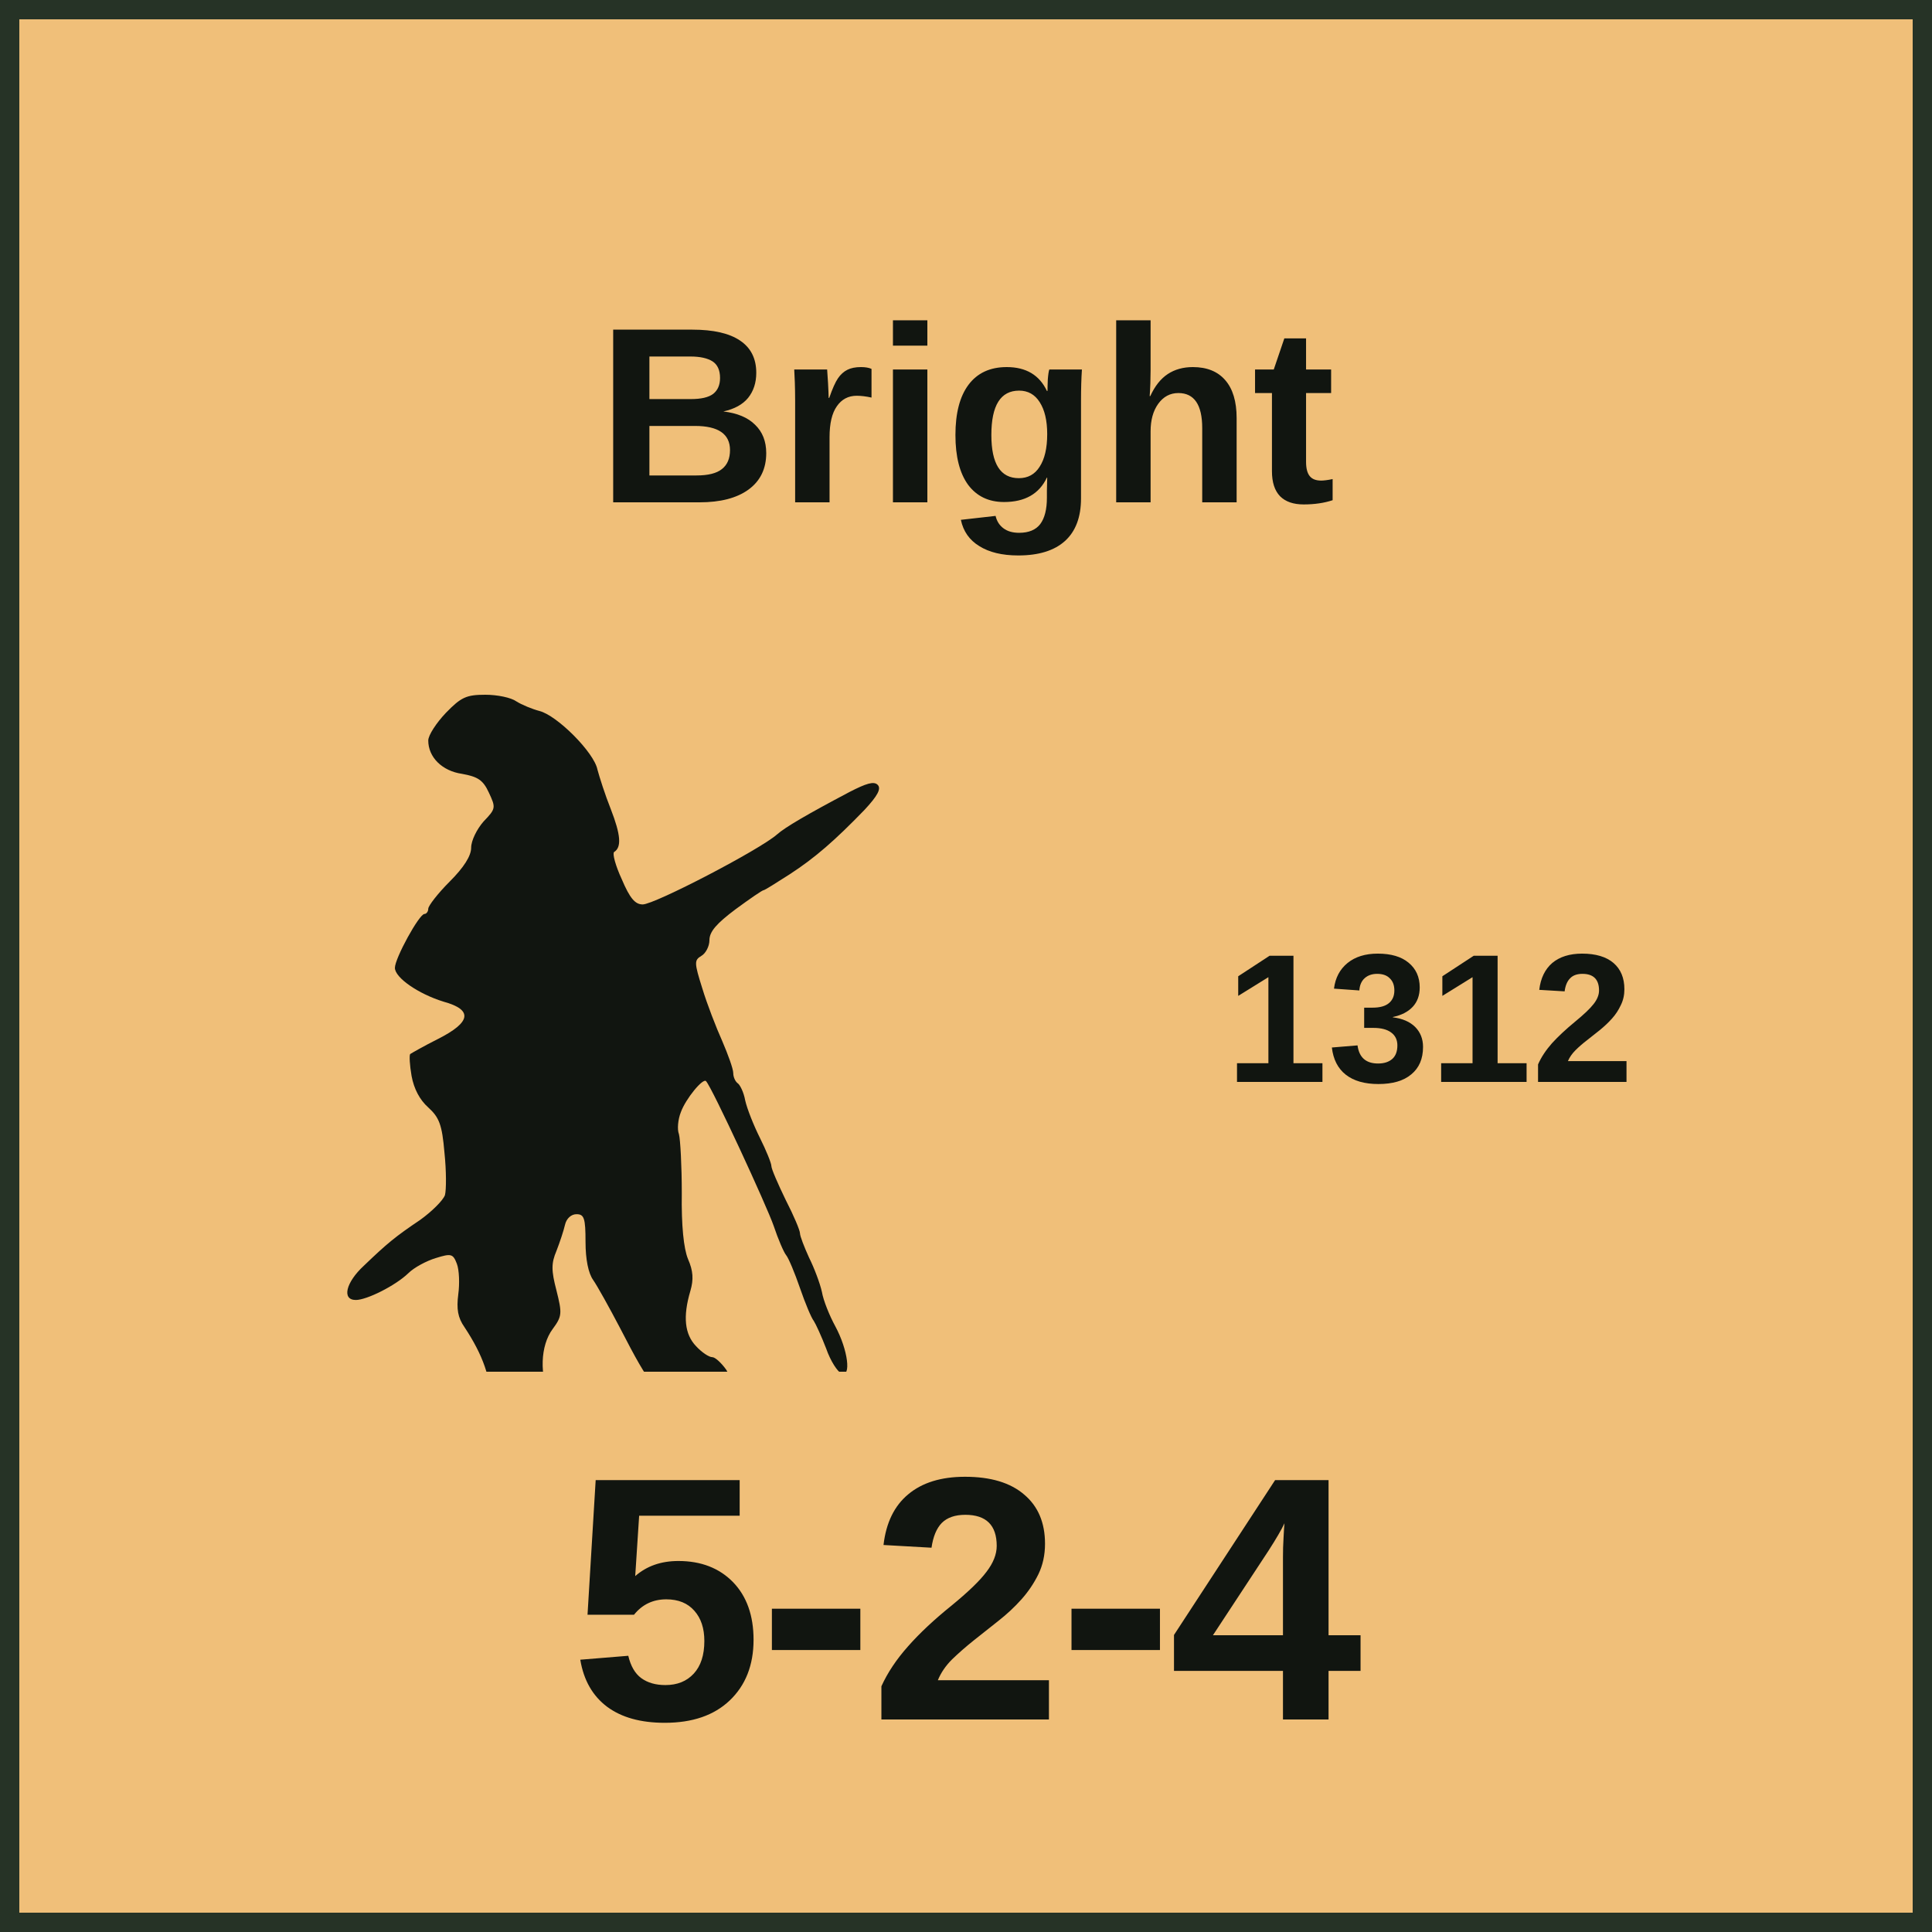
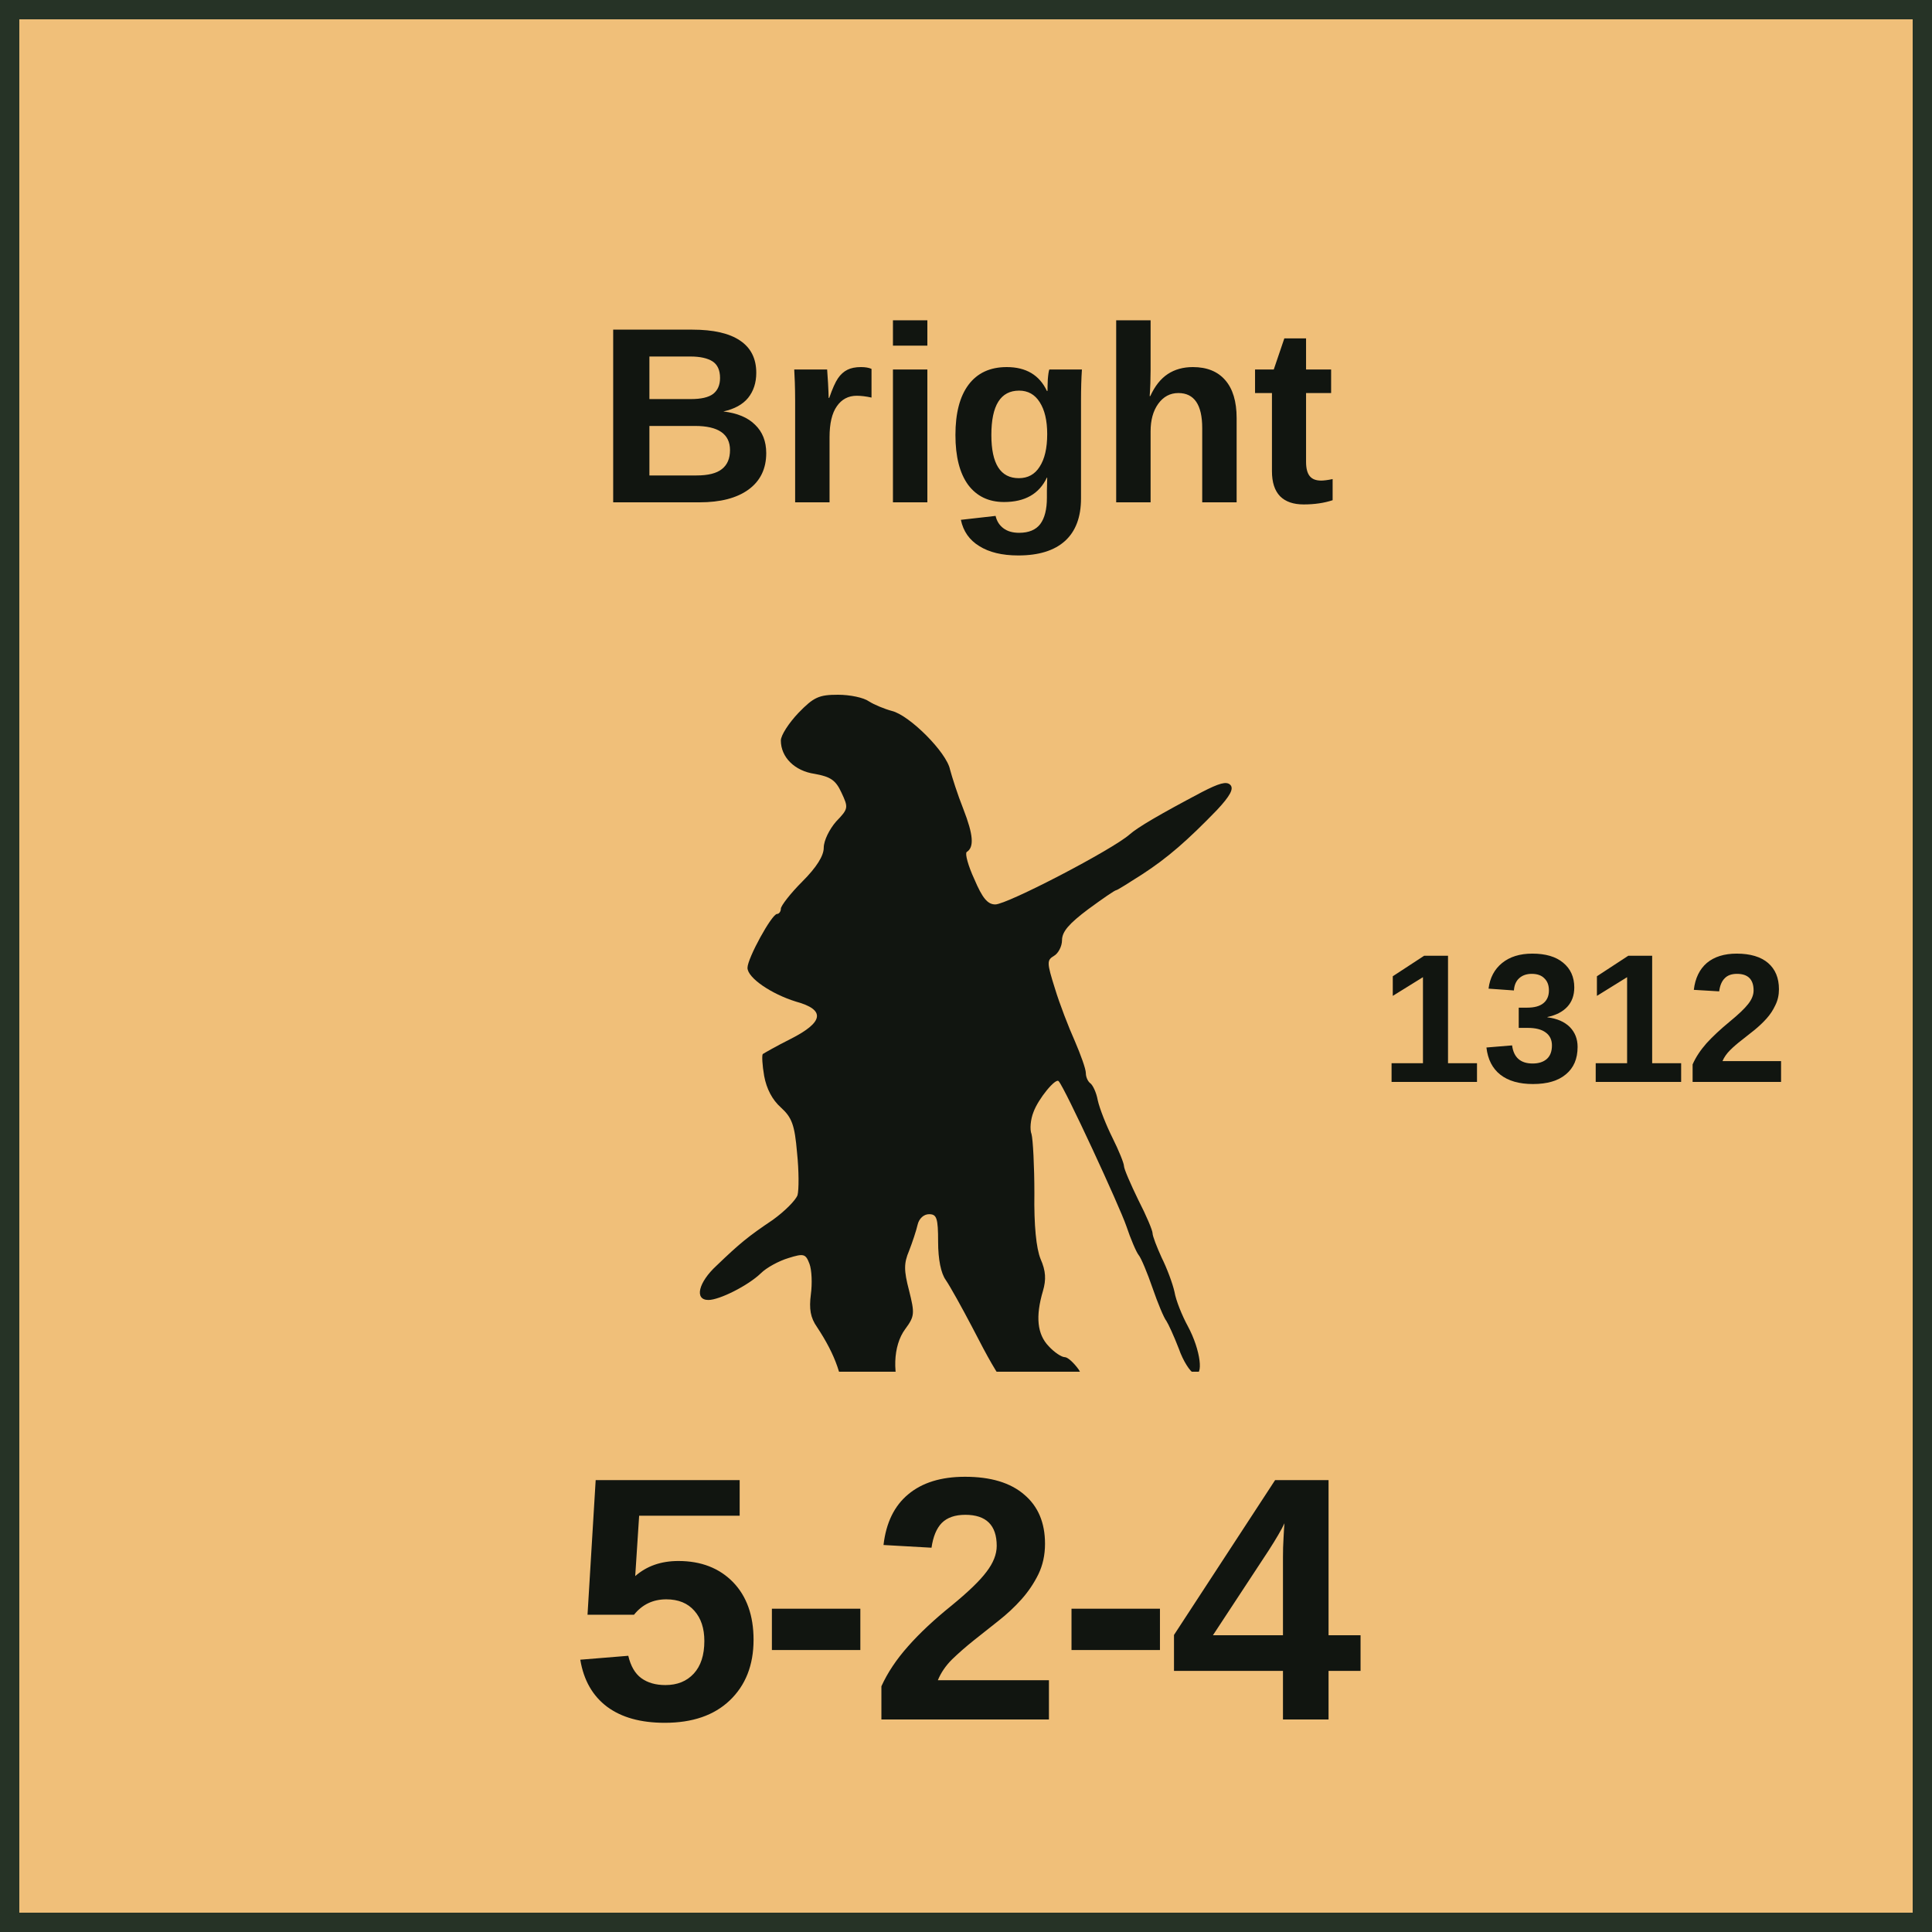
<svg xmlns="http://www.w3.org/2000/svg" width="100" height="100" viewBox="0 0 100 100" role="img" aria-labelledby="title desc">
  <style>
    text { fill: #111510; font-family: "Arial Narrow", "Helvetica Neue", Arial, sans-serif; }
    .name { font-weight: 700; text-anchor: middle; }
    .setup { font-size: 9.5px; font-weight: 700; text-anchor: middle; }
    .factors { font-size: 18px; font-weight: 800; text-anchor: middle; letter-spacing: -0.25px; }
    .turn { font-size: 17px; font-weight: 800; text-anchor: middle; }
  </style>
  <rect x="0.5" y="0.5" width="99" height="99" fill="#F0BF79" stroke="#263326" stroke-width="1" />
  <text class="name" x="50" y="26" font-size="13">Bright</text>
-   <svg x="16" y="32" width="37" height="39" viewBox="120 480 1500 1400" preserveAspectRatio="xMidYMid meet">
+   <svg x="34.25" y="32" width="37" height="39" viewBox="120 480 1500 1400" preserveAspectRatio="xMidYMid meet">
    <g transform="translate(0 2200) scale(1 -1)" fill="#111510">
      <path d="M407 1612c-20-21-37-47-37-58 0-35 29-64 71-70 33-6 44-13 56-39 15-32 15-34-11-61-14-16-26-40-26-55 0-17-15-41-45-71-25-25-45-51-45-57 0-6-4-11-8-11-11 0-62-93-62-113 0-21 50-55 102-71 62-17 58-43-11-78-30-15-56-30-59-32-2-3-1-23 3-46 5-27 17-50 35-66 23-21 29-36 34-95 4-38 4-78 1-89-4-11-27-34-52-52-52-35-69-49-118-96-38-35-47-72-17-72 23 0 83 30 110 56 12 12 38 26 58 32 32 10 36 9 44-12 5-13 6-42 3-64-4-31-1-49 13-69 39-59 56-108 55-159-1-35 3-57 14-67 8-9 15-20 15-25 0-14 22-21 51-15 16 3 30 18 43 43 18 37 18 41 2 74-23 48-21 110 5 145 20 27 20 33 8 81-11 42-11 57 0 83 7 18 15 42 18 55 3 13 13 22 24 22 16 0 19-8 19-58 0-37 6-66 16-80 9-13 34-58 56-100 66-128 77-140 136-157 29-9 62-13 73-10 27 9 34 48 14 79-10 14-23 26-29 26-7 0-22 10-34 23-24 25-28 62-12 116 7 24 6 42-5 67-9 22-14 70-13 138 0 57-3 113-6 124-4 10-2 31 4 46 10 28 47 73 53 65 13-14 128-263 142-304 9-27 21-55 26-61 5-6 18-37 29-69 11-32 24-63 29-69 4-6 16-32 26-58 9-26 24-49 32-52 21-9 14 49-13 99-12 22-25 54-28 72-4 18-16 50-27 72-10 22-19 45-19 51 0 6-13 37-30 70-16 33-30 65-30 71 0 6-11 33-24 59-13 26-27 61-31 79-3 17-11 33-16 36-5 4-9 13-9 21 0 9-11 39-23 67-13 29-32 78-42 111-17 54-17 59-2 68 9 5 17 20 17 33 0 18 15 35 55 65 30 22 56 40 59 40 2 0 26 15 54 33 54 35 96 72 157 135 28 30 36 45 28 53-8 8-24 3-59-15-89-47-135-74-152-89-36-32-257-147-282-147-16 0-27 13-44 53-13 28-20 54-16 57 16 10 14 36-7 90-12 30-24 68-28 83-7 36-85 114-122 123-15 4-37 13-48 20-11 8-40 14-65 14-40 0-51-5-83-38z" />
    </g>
  </svg>
-   <text class="setup" x="74" y="56">1312</text>
+   <text class="setup" x="82" y="56">1312</text>
  <text class="factors" x="50" y="89">5-2-4</text>
</svg>
